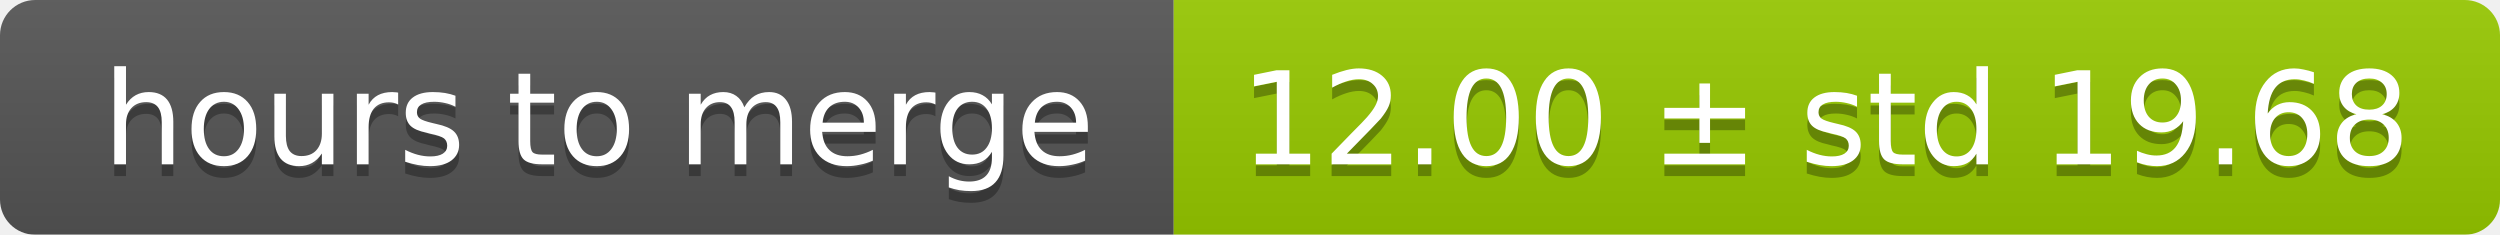
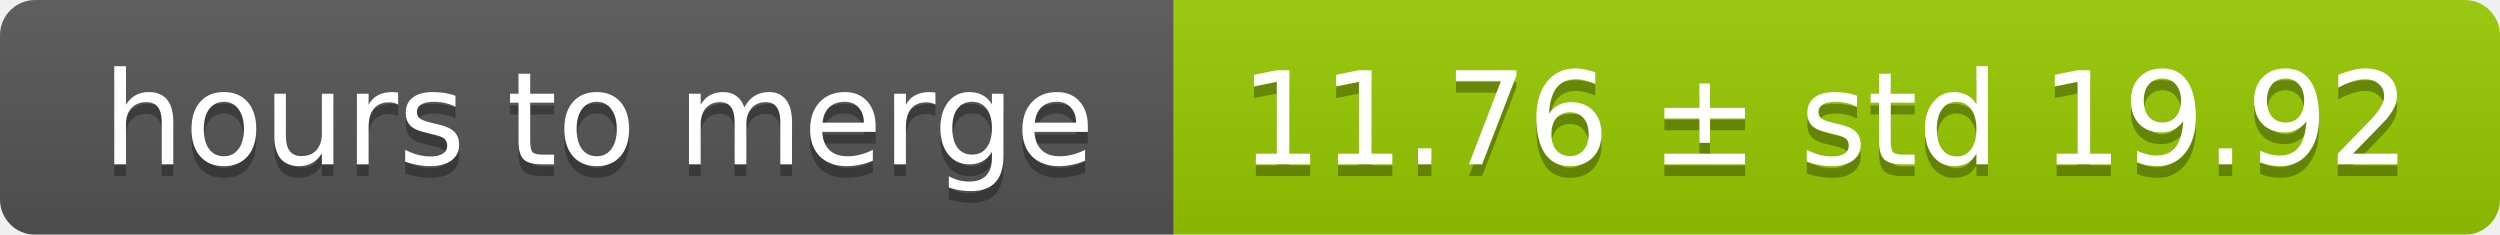
<svg xmlns="http://www.w3.org/2000/svg" width="213" height="20">
  <linearGradient id="smooth" x2="0" y2="100%">
    <stop offset="0" stop-color="#bbb" stop-opacity=".1" />
    <stop offset="1" stop-opacity=".1" />
  </linearGradient>
  <mask id="round">
    <rect width="213" height="20" rx="3" fill="#fff" />
  </mask>
  <g mask="url(#round)">
    <rect width="100" height="20" fill="#555" />
    <rect x="100" width="113" height="20" fill="#97ca00" />
    <rect width="213" height="20" fill="url(#smooth)" />
  </g>
  <g fill="#fff" text-anchor="middle" font-family="DejaVu Sans,Verdana,Geneva,sans-serif" font-size="11">
    <text x="51" y="15" fill="#010101" fill-opacity=".3">hours to merge</text>
    <text x="51" y="14">hours to merge</text>
-     <text x="155.5" y="15" fill="#010101" fill-opacity=".3">12.00 ± std 19.68</text>
-     <text x="155.5" y="14">12.00 ± std 19.68</text>
+     <text x="155.5" y="15" fill="#010101" fill-opacity=".3">11.76 ± std 19.92</text>
+     <text x="155.5" y="14">11.76 ± std 19.92</text>
  </g>
</svg>
